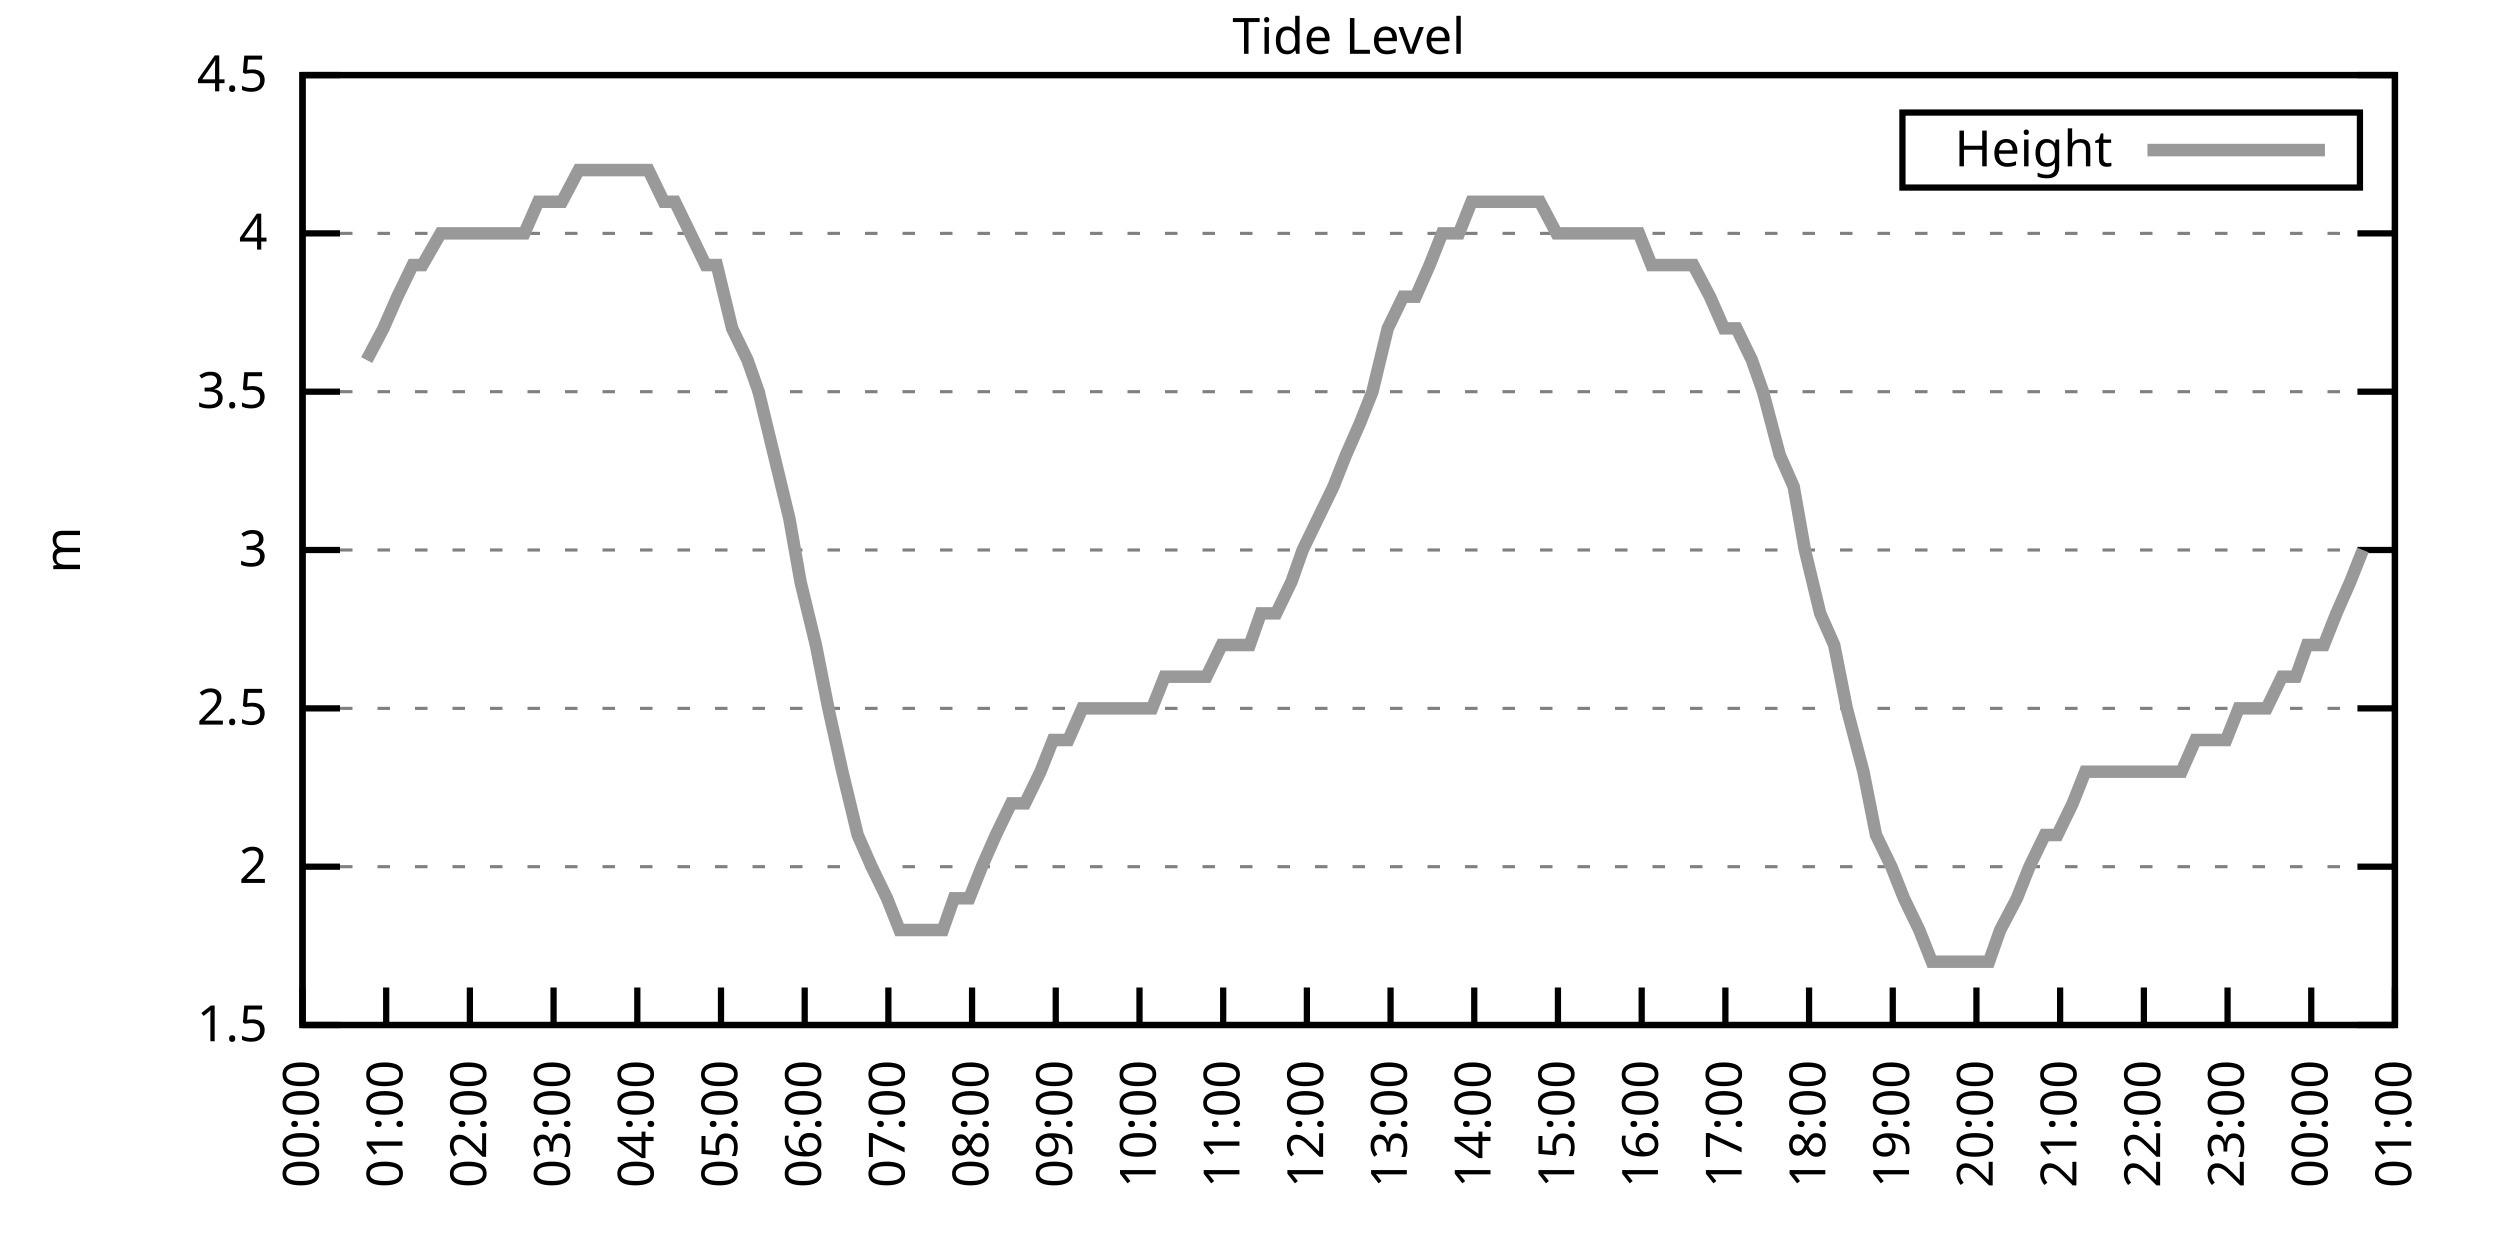
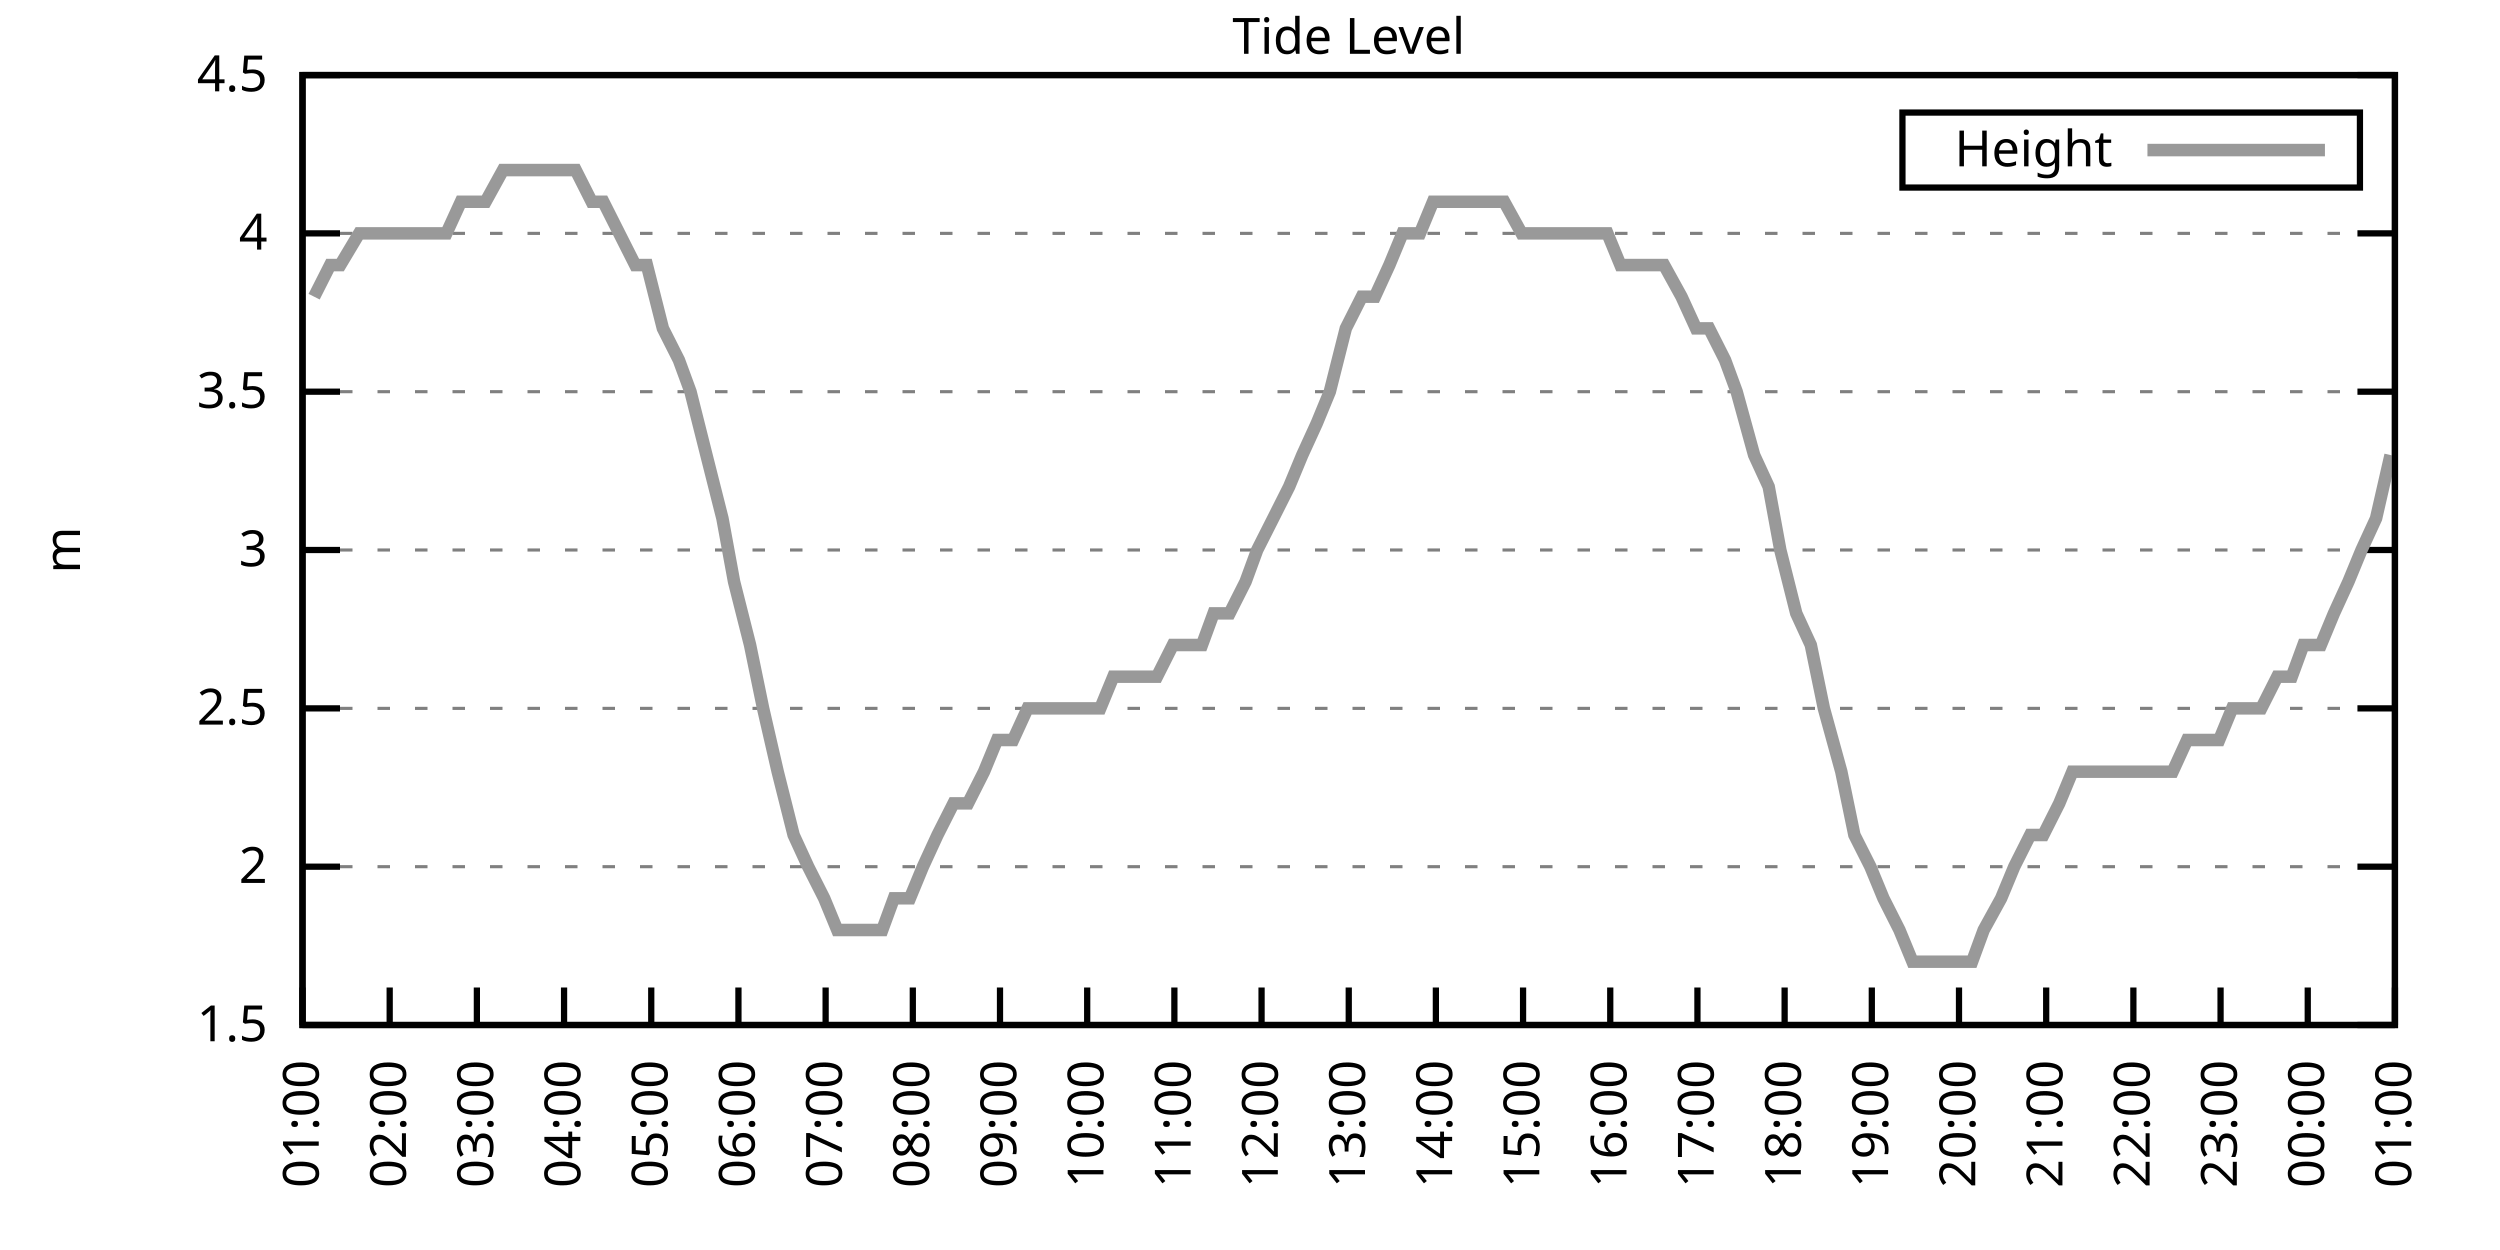
<svg xmlns="http://www.w3.org/2000/svg" xmlns:xlink="http://www.w3.org/1999/xlink" width="400" height="200" viewBox="0 0 400 200">
  <g id="gnuplot_canvas">
    <rect x="0" y="0" width="400" height="200" fill="none" />
    <defs>
      <circle id="gpDot" r="0.5" stroke-width="0.5" stroke="currentColor" />
      <path id="gpPt0" stroke-width="0.333" stroke="currentColor" d="M-1,0 h2 M0,-1 v2" />
      <path id="gpPt1" stroke-width="0.333" stroke="currentColor" d="M-1,-1 L1,1 M1,-1 L-1,1" />
      <path id="gpPt2" stroke-width="0.333" stroke="currentColor" d="M-1,0 L1,0 M0,-1 L0,1 M-1,-1 L1,1 M-1,1 L1,-1" />
      <rect id="gpPt3" stroke-width="0.333" stroke="currentColor" x="-1" y="-1" width="2" height="2" />
      <rect id="gpPt4" stroke-width="0.333" stroke="currentColor" fill="currentColor" x="-1" y="-1" width="2" height="2" />
      <circle id="gpPt5" stroke-width="0.333" stroke="currentColor" cx="0" cy="0" r="1" />
      <use xlink:href="#gpPt5" id="gpPt6" fill="currentColor" stroke="none" />
      <path id="gpPt7" stroke-width="0.333" stroke="currentColor" d="M0,-1.33 L-1.33,0.67 L1.33,0.67 z" />
      <use xlink:href="#gpPt7" id="gpPt8" fill="currentColor" stroke="none" />
      <use xlink:href="#gpPt7" id="gpPt9" stroke="currentColor" transform="rotate(180)" />
      <use xlink:href="#gpPt9" id="gpPt10" fill="currentColor" stroke="none" />
      <use xlink:href="#gpPt3" id="gpPt11" stroke="currentColor" transform="rotate(45)" />
      <use xlink:href="#gpPt11" id="gpPt12" fill="currentColor" stroke="none" />
      <path id="gpPt13" stroke-width="0.333" stroke="currentColor" d="M0,1.330 L1.265,0.411 L0.782,-1.067 L-0.782,-1.076 L-1.265,0.411 z" />
      <use xlink:href="#gpPt13" id="gpPt14" fill="currentColor" stroke="none" />
      <filter id="textbox" filterUnits="objectBoundingBox" x="0" y="0" height="1" width="1">
        <feFlood flood-color="white" flood-opacity="1" result="bgnd" />
        <feComposite in="SourceGraphic" in2="bgnd" operator="atop" />
      </filter>
      <filter id="greybox" filterUnits="objectBoundingBox" x="0" y="0" height="1" width="1">
        <feFlood flood-color="lightgrey" flood-opacity="1" result="grey" />
        <feComposite in="SourceGraphic" in2="grey" operator="atop" />
      </filter>
    </defs>
    <g fill="none" color="white" stroke="currentColor" stroke-width="1.00" stroke-linecap="butt" stroke-linejoin="miter">
</g>
    <g fill="none" color="black" stroke="currentColor" stroke-width="1.00" stroke-linecap="butt" stroke-linejoin="miter">
      <g stroke="none" shape-rendering="crispEdges">
        <polygon fill="rgb(255, 255, 255)" points="48.40,164.00 383.18,164.00 383.18,12.02 48.40,12.02 " />
      </g>
    </g>
    <g fill="none" color="black" stroke="currentColor" stroke-width="1.00" stroke-linecap="butt" stroke-linejoin="miter">
</g>
    <g fill="none" color="black" stroke="black" stroke-width="0.50" stroke-linecap="butt" stroke-linejoin="miter">
</g>
    <g fill="none" color="gray" stroke="currentColor" stroke-width="0.50" stroke-linecap="butt" stroke-linejoin="miter">
      <path stroke="gray" stroke-dasharray="2,4" class="gridline" d="M48.40,164.00 L383.19,164.00  " />
    </g>
    <g fill="none" color="gray" stroke="gray" stroke-width="1.00" stroke-linecap="butt" stroke-linejoin="miter">
</g>
    <g fill="none" color="black" stroke="currentColor" stroke-width="1.00" stroke-linecap="butt" stroke-linejoin="miter">
      <path stroke="black" d="M48.40,164.00 L54.40,164.00 M383.19,164.00 L377.19,164.00  " />
      <g transform="translate(42.80,166.60)" stroke="none" fill="black" font-family="Sans" font-size="8.00" text-anchor="end">
        <text>
          <tspan font-family="Sans"> 1.5</tspan>
        </text>
      </g>
    </g>
    <g fill="none" color="black" stroke="currentColor" stroke-width="1.00" stroke-linecap="butt" stroke-linejoin="miter">
</g>
    <g fill="none" color="black" stroke="black" stroke-width="0.50" stroke-linecap="butt" stroke-linejoin="miter">
</g>
    <g fill="none" color="gray" stroke="currentColor" stroke-width="0.50" stroke-linecap="butt" stroke-linejoin="miter">
      <path stroke="gray" stroke-dasharray="2,4" class="gridline" d="M48.40,138.67 L383.19,138.67  " />
    </g>
    <g fill="none" color="gray" stroke="gray" stroke-width="1.00" stroke-linecap="butt" stroke-linejoin="miter">
</g>
    <g fill="none" color="black" stroke="currentColor" stroke-width="1.00" stroke-linecap="butt" stroke-linejoin="miter">
      <path stroke="black" d="M48.40,138.67 L54.40,138.67 M383.19,138.67 L377.19,138.67  " />
      <g transform="translate(42.80,141.27)" stroke="none" fill="black" font-family="Sans" font-size="8.00" text-anchor="end">
        <text>
          <tspan font-family="Sans"> 2</tspan>
        </text>
      </g>
    </g>
    <g fill="none" color="black" stroke="currentColor" stroke-width="1.00" stroke-linecap="butt" stroke-linejoin="miter">
</g>
    <g fill="none" color="black" stroke="black" stroke-width="0.50" stroke-linecap="butt" stroke-linejoin="miter">
</g>
    <g fill="none" color="gray" stroke="currentColor" stroke-width="0.50" stroke-linecap="butt" stroke-linejoin="miter">
      <path stroke="gray" stroke-dasharray="2,4" class="gridline" d="M48.40,113.34 L383.19,113.34  " />
    </g>
    <g fill="none" color="gray" stroke="gray" stroke-width="1.00" stroke-linecap="butt" stroke-linejoin="miter">
</g>
    <g fill="none" color="black" stroke="currentColor" stroke-width="1.00" stroke-linecap="butt" stroke-linejoin="miter">
      <path stroke="black" d="M48.40,113.34 L54.40,113.34 M383.19,113.34 L377.19,113.34  " />
      <g transform="translate(42.80,115.94)" stroke="none" fill="black" font-family="Sans" font-size="8.00" text-anchor="end">
        <text>
          <tspan font-family="Sans"> 2.5</tspan>
        </text>
      </g>
    </g>
    <g fill="none" color="black" stroke="currentColor" stroke-width="1.00" stroke-linecap="butt" stroke-linejoin="miter">
</g>
    <g fill="none" color="black" stroke="black" stroke-width="0.50" stroke-linecap="butt" stroke-linejoin="miter">
</g>
    <g fill="none" color="gray" stroke="currentColor" stroke-width="0.50" stroke-linecap="butt" stroke-linejoin="miter">
      <path stroke="gray" stroke-dasharray="2,4" class="gridline" d="M48.40,88.00 L383.19,88.00  " />
    </g>
    <g fill="none" color="gray" stroke="gray" stroke-width="1.00" stroke-linecap="butt" stroke-linejoin="miter">
</g>
    <g fill="none" color="black" stroke="currentColor" stroke-width="1.00" stroke-linecap="butt" stroke-linejoin="miter">
      <path stroke="black" d="M48.40,88.00 L54.40,88.00 M383.19,88.00 L377.19,88.00  " />
      <g transform="translate(42.80,90.60)" stroke="none" fill="black" font-family="Sans" font-size="8.00" text-anchor="end">
        <text>
          <tspan font-family="Sans"> 3</tspan>
        </text>
      </g>
    </g>
    <g fill="none" color="black" stroke="currentColor" stroke-width="1.00" stroke-linecap="butt" stroke-linejoin="miter">
</g>
    <g fill="none" color="black" stroke="black" stroke-width="0.50" stroke-linecap="butt" stroke-linejoin="miter">
</g>
    <g fill="none" color="gray" stroke="currentColor" stroke-width="0.50" stroke-linecap="butt" stroke-linejoin="miter">
      <path stroke="gray" stroke-dasharray="2,4" class="gridline" d="M48.40,62.67 L383.19,62.67  " />
    </g>
    <g fill="none" color="gray" stroke="gray" stroke-width="1.00" stroke-linecap="butt" stroke-linejoin="miter">
</g>
    <g fill="none" color="black" stroke="currentColor" stroke-width="1.00" stroke-linecap="butt" stroke-linejoin="miter">
      <path stroke="black" d="M48.40,62.67 L54.40,62.67 M383.19,62.67 L377.19,62.67  " />
      <g transform="translate(42.80,65.27)" stroke="none" fill="black" font-family="Sans" font-size="8.00" text-anchor="end">
        <text>
          <tspan font-family="Sans"> 3.5</tspan>
        </text>
      </g>
    </g>
    <g fill="none" color="black" stroke="currentColor" stroke-width="1.00" stroke-linecap="butt" stroke-linejoin="miter">
</g>
    <g fill="none" color="black" stroke="black" stroke-width="0.50" stroke-linecap="butt" stroke-linejoin="miter">
</g>
    <g fill="none" color="gray" stroke="currentColor" stroke-width="0.50" stroke-linecap="butt" stroke-linejoin="miter">
      <path stroke="gray" stroke-dasharray="2,4" class="gridline" d="M48.40,37.34 L383.19,37.34  " />
    </g>
    <g fill="none" color="gray" stroke="gray" stroke-width="1.00" stroke-linecap="butt" stroke-linejoin="miter">
</g>
    <g fill="none" color="black" stroke="currentColor" stroke-width="1.00" stroke-linecap="butt" stroke-linejoin="miter">
      <path stroke="black" d="M48.40,37.34 L54.40,37.34 M383.19,37.34 L377.19,37.34  " />
      <g transform="translate(42.80,39.94)" stroke="none" fill="black" font-family="Sans" font-size="8.00" text-anchor="end">
        <text>
          <tspan font-family="Sans"> 4</tspan>
        </text>
      </g>
    </g>
    <g fill="none" color="black" stroke="currentColor" stroke-width="1.00" stroke-linecap="butt" stroke-linejoin="miter">
</g>
    <g fill="none" color="black" stroke="black" stroke-width="0.50" stroke-linecap="butt" stroke-linejoin="miter">
</g>
    <g fill="none" color="gray" stroke="currentColor" stroke-width="0.50" stroke-linecap="butt" stroke-linejoin="miter">
      <path stroke="gray" stroke-dasharray="2,4" class="gridline" d="M48.40,12.01 L383.19,12.01  " />
    </g>
    <g fill="none" color="gray" stroke="gray" stroke-width="1.00" stroke-linecap="butt" stroke-linejoin="miter">
</g>
    <g fill="none" color="black" stroke="currentColor" stroke-width="1.00" stroke-linecap="butt" stroke-linejoin="miter">
      <path stroke="black" d="M48.40,12.01 L54.40,12.01 M383.19,12.01 L377.19,12.01  " />
      <g transform="translate(42.80,14.61)" stroke="none" fill="black" font-family="Sans" font-size="8.00" text-anchor="end">
        <text>
          <tspan font-family="Sans"> 4.5</tspan>
        </text>
      </g>
    </g>
    <g fill="none" color="black" stroke="currentColor" stroke-width="1.00" stroke-linecap="butt" stroke-linejoin="miter">
      <path stroke="black" d="M48.40,164.00 L48.40,158.00  " />
      <g transform="translate(51.00,169.60) rotate(270.00)" stroke="none" fill="black" font-family="Sans" font-size="8.00" text-anchor="end">
        <text>
-           <tspan font-family="Sans">00:00</tspan>
-         </text>
-       </g>
-     </g>
-     <g fill="none" color="black" stroke="currentColor" stroke-width="1.00" stroke-linecap="butt" stroke-linejoin="miter">
-       <path stroke="black" d="M61.79,164.00 L61.79,158.00  " />
-       <g transform="translate(64.39,169.60) rotate(270.00)" stroke="none" fill="black" font-family="Sans" font-size="8.00" text-anchor="end">
-         <text>
          <tspan font-family="Sans">01:00</tspan>
        </text>
      </g>
    </g>
    <g fill="none" color="black" stroke="currentColor" stroke-width="1.00" stroke-linecap="butt" stroke-linejoin="miter">
-       <path stroke="black" d="M75.18,164.00 L75.18,158.00  " />
-       <g transform="translate(77.78,169.60) rotate(270.00)" stroke="none" fill="black" font-family="Sans" font-size="8.00" text-anchor="end">
+       <path stroke="black" d="M62.35,164.00 L62.35,158.00  " />
+       <g transform="translate(64.95,169.60) rotate(270.00)" stroke="none" fill="black" font-family="Sans" font-size="8.00" text-anchor="end">
        <text>
          <tspan font-family="Sans">02:00</tspan>
        </text>
      </g>
    </g>
    <g fill="none" color="black" stroke="currentColor" stroke-width="1.00" stroke-linecap="butt" stroke-linejoin="miter">
-       <path stroke="black" d="M88.57,164.00 L88.57,158.00  " />
-       <g transform="translate(91.17,169.60) rotate(270.00)" stroke="none" fill="black" font-family="Sans" font-size="8.00" text-anchor="end">
+       <path stroke="black" d="M76.30,164.00 L76.30,158.00  " />
+       <g transform="translate(78.90,169.60) rotate(270.00)" stroke="none" fill="black" font-family="Sans" font-size="8.00" text-anchor="end">
        <text>
          <tspan font-family="Sans">03:00</tspan>
        </text>
      </g>
    </g>
    <g fill="none" color="black" stroke="currentColor" stroke-width="1.00" stroke-linecap="butt" stroke-linejoin="miter">
-       <path stroke="black" d="M101.97,164.00 L101.97,158.00  " />
-       <g transform="translate(104.57,169.60) rotate(270.00)" stroke="none" fill="black" font-family="Sans" font-size="8.00" text-anchor="end">
+       <path stroke="black" d="M90.25,164.00 L90.25,158.00  " />
+       <g transform="translate(92.85,169.60) rotate(270.00)" stroke="none" fill="black" font-family="Sans" font-size="8.00" text-anchor="end">
        <text>
          <tspan font-family="Sans">04:00</tspan>
        </text>
      </g>
    </g>
    <g fill="none" color="black" stroke="currentColor" stroke-width="1.00" stroke-linecap="butt" stroke-linejoin="miter">
-       <path stroke="black" d="M115.36,164.00 L115.36,158.00  " />
-       <g transform="translate(117.96,169.60) rotate(270.00)" stroke="none" fill="black" font-family="Sans" font-size="8.00" text-anchor="end">
+       <path stroke="black" d="M104.20,164.00 L104.20,158.00  " />
+       <g transform="translate(106.80,169.60) rotate(270.00)" stroke="none" fill="black" font-family="Sans" font-size="8.00" text-anchor="end">
        <text>
          <tspan font-family="Sans">05:00</tspan>
        </text>
      </g>
    </g>
    <g fill="none" color="black" stroke="currentColor" stroke-width="1.00" stroke-linecap="butt" stroke-linejoin="miter">
-       <path stroke="black" d="M128.75,164.00 L128.75,158.00  " />
-       <g transform="translate(131.35,169.60) rotate(270.00)" stroke="none" fill="black" font-family="Sans" font-size="8.00" text-anchor="end">
+       <path stroke="black" d="M118.15,164.00 L118.15,158.00  " />
+       <g transform="translate(120.75,169.60) rotate(270.00)" stroke="none" fill="black" font-family="Sans" font-size="8.00" text-anchor="end">
        <text>
          <tspan font-family="Sans">06:00</tspan>
        </text>
      </g>
    </g>
    <g fill="none" color="black" stroke="currentColor" stroke-width="1.00" stroke-linecap="butt" stroke-linejoin="miter">
-       <path stroke="black" d="M142.14,164.00 L142.14,158.00  " />
-       <g transform="translate(144.74,169.60) rotate(270.00)" stroke="none" fill="black" font-family="Sans" font-size="8.00" text-anchor="end">
+       <path stroke="black" d="M132.10,164.00 L132.10,158.00  " />
+       <g transform="translate(134.70,169.60) rotate(270.00)" stroke="none" fill="black" font-family="Sans" font-size="8.00" text-anchor="end">
        <text>
          <tspan font-family="Sans">07:00</tspan>
        </text>
      </g>
    </g>
    <g fill="none" color="black" stroke="currentColor" stroke-width="1.00" stroke-linecap="butt" stroke-linejoin="miter">
-       <path stroke="black" d="M155.53,164.00 L155.53,158.00  " />
-       <g transform="translate(158.13,169.60) rotate(270.00)" stroke="none" fill="black" font-family="Sans" font-size="8.00" text-anchor="end">
+       <path stroke="black" d="M146.05,164.00 L146.05,158.00  " />
+       <g transform="translate(148.65,169.60) rotate(270.00)" stroke="none" fill="black" font-family="Sans" font-size="8.00" text-anchor="end">
        <text>
          <tspan font-family="Sans">08:00</tspan>
        </text>
      </g>
    </g>
    <g fill="none" color="black" stroke="currentColor" stroke-width="1.00" stroke-linecap="butt" stroke-linejoin="miter">
-       <path stroke="black" d="M168.92,164.00 L168.92,158.00  " />
-       <g transform="translate(171.52,169.60) rotate(270.00)" stroke="none" fill="black" font-family="Sans" font-size="8.00" text-anchor="end">
+       <path stroke="black" d="M160.00,164.00 L160.00,158.00  " />
+       <g transform="translate(162.60,169.60) rotate(270.00)" stroke="none" fill="black" font-family="Sans" font-size="8.00" text-anchor="end">
        <text>
          <tspan font-family="Sans">09:00</tspan>
        </text>
      </g>
    </g>
    <g fill="none" color="black" stroke="currentColor" stroke-width="1.00" stroke-linecap="butt" stroke-linejoin="miter">
-       <path stroke="black" d="M182.32,164.00 L182.32,158.00  " />
-       <g transform="translate(184.92,169.60) rotate(270.00)" stroke="none" fill="black" font-family="Sans" font-size="8.00" text-anchor="end">
+       <path stroke="black" d="M173.95,164.00 L173.95,158.00  " />
+       <g transform="translate(176.55,169.60) rotate(270.00)" stroke="none" fill="black" font-family="Sans" font-size="8.00" text-anchor="end">
        <text>
          <tspan font-family="Sans">10:00</tspan>
        </text>
      </g>
    </g>
    <g fill="none" color="black" stroke="currentColor" stroke-width="1.00" stroke-linecap="butt" stroke-linejoin="miter">
-       <path stroke="black" d="M195.71,164.00 L195.71,158.00  " />
-       <g transform="translate(198.31,169.60) rotate(270.00)" stroke="none" fill="black" font-family="Sans" font-size="8.00" text-anchor="end">
+       <path stroke="black" d="M187.90,164.00 L187.90,158.00  " />
+       <g transform="translate(190.50,169.60) rotate(270.00)" stroke="none" fill="black" font-family="Sans" font-size="8.00" text-anchor="end">
        <text>
          <tspan font-family="Sans">11:00</tspan>
        </text>
      </g>
    </g>
    <g fill="none" color="black" stroke="currentColor" stroke-width="1.00" stroke-linecap="butt" stroke-linejoin="miter">
-       <path stroke="black" d="M209.10,164.00 L209.10,158.00  " />
-       <g transform="translate(211.70,169.60) rotate(270.00)" stroke="none" fill="black" font-family="Sans" font-size="8.00" text-anchor="end">
+       <path stroke="black" d="M201.85,164.00 L201.85,158.00  " />
+       <g transform="translate(204.45,169.60) rotate(270.00)" stroke="none" fill="black" font-family="Sans" font-size="8.00" text-anchor="end">
        <text>
          <tspan font-family="Sans">12:00</tspan>
        </text>
      </g>
    </g>
    <g fill="none" color="black" stroke="currentColor" stroke-width="1.00" stroke-linecap="butt" stroke-linejoin="miter">
-       <path stroke="black" d="M222.49,164.00 L222.49,158.00  " />
-       <g transform="translate(225.09,169.60) rotate(270.00)" stroke="none" fill="black" font-family="Sans" font-size="8.00" text-anchor="end">
+       <path stroke="black" d="M215.80,164.00 L215.80,158.00  " />
+       <g transform="translate(218.40,169.60) rotate(270.00)" stroke="none" fill="black" font-family="Sans" font-size="8.00" text-anchor="end">
        <text>
          <tspan font-family="Sans">13:00</tspan>
        </text>
      </g>
    </g>
    <g fill="none" color="black" stroke="currentColor" stroke-width="1.00" stroke-linecap="butt" stroke-linejoin="miter">
-       <path stroke="black" d="M235.88,164.00 L235.88,158.00  " />
-       <g transform="translate(238.48,169.60) rotate(270.00)" stroke="none" fill="black" font-family="Sans" font-size="8.00" text-anchor="end">
+       <path stroke="black" d="M229.74,164.00 L229.74,158.00  " />
+       <g transform="translate(232.34,169.60) rotate(270.00)" stroke="none" fill="black" font-family="Sans" font-size="8.00" text-anchor="end">
        <text>
          <tspan font-family="Sans">14:00</tspan>
        </text>
      </g>
    </g>
    <g fill="none" color="black" stroke="currentColor" stroke-width="1.00" stroke-linecap="butt" stroke-linejoin="miter">
-       <path stroke="black" d="M249.27,164.00 L249.27,158.00  " />
-       <g transform="translate(251.87,169.60) rotate(270.00)" stroke="none" fill="black" font-family="Sans" font-size="8.00" text-anchor="end">
+       <path stroke="black" d="M243.69,164.00 L243.69,158.00  " />
+       <g transform="translate(246.29,169.60) rotate(270.00)" stroke="none" fill="black" font-family="Sans" font-size="8.00" text-anchor="end">
        <text>
          <tspan font-family="Sans">15:00</tspan>
        </text>
      </g>
    </g>
    <g fill="none" color="black" stroke="currentColor" stroke-width="1.00" stroke-linecap="butt" stroke-linejoin="miter">
-       <path stroke="black" d="M262.67,164.00 L262.67,158.00  " />
-       <g transform="translate(265.27,169.60) rotate(270.00)" stroke="none" fill="black" font-family="Sans" font-size="8.00" text-anchor="end">
+       <path stroke="black" d="M257.64,164.00 L257.64,158.00  " />
+       <g transform="translate(260.24,169.60) rotate(270.00)" stroke="none" fill="black" font-family="Sans" font-size="8.00" text-anchor="end">
        <text>
          <tspan font-family="Sans">16:00</tspan>
        </text>
      </g>
    </g>
    <g fill="none" color="black" stroke="currentColor" stroke-width="1.00" stroke-linecap="butt" stroke-linejoin="miter">
-       <path stroke="black" d="M276.06,164.00 L276.06,158.00  " />
-       <g transform="translate(278.66,169.60) rotate(270.00)" stroke="none" fill="black" font-family="Sans" font-size="8.00" text-anchor="end">
+       <path stroke="black" d="M271.59,164.00 L271.59,158.00  " />
+       <g transform="translate(274.19,169.60) rotate(270.00)" stroke="none" fill="black" font-family="Sans" font-size="8.00" text-anchor="end">
        <text>
          <tspan font-family="Sans">17:00</tspan>
        </text>
      </g>
    </g>
    <g fill="none" color="black" stroke="currentColor" stroke-width="1.00" stroke-linecap="butt" stroke-linejoin="miter">
-       <path stroke="black" d="M289.45,164.00 L289.45,158.00  " />
-       <g transform="translate(292.05,169.60) rotate(270.00)" stroke="none" fill="black" font-family="Sans" font-size="8.00" text-anchor="end">
+       <path stroke="black" d="M285.54,164.00 L285.54,158.00  " />
+       <g transform="translate(288.14,169.60) rotate(270.00)" stroke="none" fill="black" font-family="Sans" font-size="8.00" text-anchor="end">
        <text>
          <tspan font-family="Sans">18:00</tspan>
        </text>
      </g>
    </g>
    <g fill="none" color="black" stroke="currentColor" stroke-width="1.00" stroke-linecap="butt" stroke-linejoin="miter">
-       <path stroke="black" d="M302.84,164.00 L302.84,158.00  " />
-       <g transform="translate(305.44,169.60) rotate(270.00)" stroke="none" fill="black" font-family="Sans" font-size="8.00" text-anchor="end">
+       <path stroke="black" d="M299.49,164.00 L299.49,158.00  " />
+       <g transform="translate(302.09,169.60) rotate(270.00)" stroke="none" fill="black" font-family="Sans" font-size="8.00" text-anchor="end">
        <text>
          <tspan font-family="Sans">19:00</tspan>
        </text>
      </g>
    </g>
    <g fill="none" color="black" stroke="currentColor" stroke-width="1.00" stroke-linecap="butt" stroke-linejoin="miter">
-       <path stroke="black" d="M316.23,164.00 L316.23,158.00  " />
-       <g transform="translate(318.83,169.60) rotate(270.00)" stroke="none" fill="black" font-family="Sans" font-size="8.00" text-anchor="end">
+       <path stroke="black" d="M313.44,164.00 L313.44,158.00  " />
+       <g transform="translate(316.04,169.60) rotate(270.00)" stroke="none" fill="black" font-family="Sans" font-size="8.00" text-anchor="end">
        <text>
          <tspan font-family="Sans">20:00</tspan>
        </text>
      </g>
    </g>
    <g fill="none" color="black" stroke="currentColor" stroke-width="1.00" stroke-linecap="butt" stroke-linejoin="miter">
-       <path stroke="black" d="M329.62,164.00 L329.62,158.00  " />
-       <g transform="translate(332.22,169.60) rotate(270.00)" stroke="none" fill="black" font-family="Sans" font-size="8.00" text-anchor="end">
+       <path stroke="black" d="M327.39,164.00 L327.39,158.00  " />
+       <g transform="translate(329.99,169.60) rotate(270.00)" stroke="none" fill="black" font-family="Sans" font-size="8.00" text-anchor="end">
        <text>
          <tspan font-family="Sans">21:00</tspan>
        </text>
      </g>
    </g>
    <g fill="none" color="black" stroke="currentColor" stroke-width="1.00" stroke-linecap="butt" stroke-linejoin="miter">
-       <path stroke="black" d="M343.02,164.00 L343.02,158.00  " />
-       <g transform="translate(345.62,169.60) rotate(270.00)" stroke="none" fill="black" font-family="Sans" font-size="8.00" text-anchor="end">
+       <path stroke="black" d="M341.34,164.00 L341.34,158.00  " />
+       <g transform="translate(343.94,169.60) rotate(270.00)" stroke="none" fill="black" font-family="Sans" font-size="8.00" text-anchor="end">
        <text>
          <tspan font-family="Sans">22:00</tspan>
        </text>
      </g>
    </g>
    <g fill="none" color="black" stroke="currentColor" stroke-width="1.00" stroke-linecap="butt" stroke-linejoin="miter">
-       <path stroke="black" d="M356.41,164.00 L356.41,158.00  " />
-       <g transform="translate(359.01,169.60) rotate(270.00)" stroke="none" fill="black" font-family="Sans" font-size="8.00" text-anchor="end">
+       <path stroke="black" d="M355.29,164.00 L355.29,158.00  " />
+       <g transform="translate(357.89,169.60) rotate(270.00)" stroke="none" fill="black" font-family="Sans" font-size="8.00" text-anchor="end">
        <text>
          <tspan font-family="Sans">23:00</tspan>
        </text>
      </g>
    </g>
    <g fill="none" color="black" stroke="currentColor" stroke-width="1.00" stroke-linecap="butt" stroke-linejoin="miter">
-       <path stroke="black" d="M369.80,164.00 L369.80,158.00  " />
-       <g transform="translate(372.40,169.60) rotate(270.00)" stroke="none" fill="black" font-family="Sans" font-size="8.00" text-anchor="end">
+       <path stroke="black" d="M369.24,164.00 L369.24,158.00  " />
+       <g transform="translate(371.84,169.60) rotate(270.00)" stroke="none" fill="black" font-family="Sans" font-size="8.00" text-anchor="end">
        <text>
          <tspan font-family="Sans">00:00</tspan>
        </text>
      </g>
    </g>
    <g fill="none" color="black" stroke="currentColor" stroke-width="1.00" stroke-linecap="butt" stroke-linejoin="miter">
      <path stroke="black" d="M383.19,164.00 L383.19,158.00  " />
      <g transform="translate(385.79,169.60) rotate(270.00)" stroke="none" fill="black" font-family="Sans" font-size="8.00" text-anchor="end">
        <text>
          <tspan font-family="Sans">01:00</tspan>
        </text>
      </g>
    </g>
    <g fill="none" color="black" stroke="currentColor" stroke-width="1.00" stroke-linecap="butt" stroke-linejoin="miter">
</g>
    <g fill="none" color="black" stroke="currentColor" stroke-width="1.00" stroke-linecap="butt" stroke-linejoin="miter">
      <path stroke="black" d="M48.40,12.01 L48.40,164.00 L383.19,164.00 L383.19,12.01 L48.40,12.01 Z  " />
    </g>
    <g fill="none" color="black" stroke="currentColor" stroke-width="1.00" stroke-linecap="butt" stroke-linejoin="miter">
</g>
    <g fill="none" color="black" stroke="currentColor" stroke-width="1.00" stroke-linecap="butt" stroke-linejoin="miter">
      <path stroke="black" d="M304.39,30.01 L304.39,18.01 L377.59,18.01 L377.59,30.01 L304.39,30.01 Z  " />
    </g>
    <g id="Tide_level_plot_1">
      <g fill="none" color="white" stroke="black" stroke-width="2.00" stroke-linecap="butt" stroke-linejoin="miter">
</g>
      <g fill="none" color="black" stroke="currentColor" stroke-width="2.00" stroke-linecap="butt" stroke-linejoin="miter">
        <g transform="translate(337.99,26.61)" stroke="none" fill="black" font-family="Sans" font-size="8.00" text-anchor="end">
          <text>
            <tspan font-family="Sans">Height</tspan>
          </text>
        </g>
      </g>
      <g fill="none" color="black" stroke="currentColor" stroke-width="2.00" stroke-linecap="butt" stroke-linejoin="miter">
-         <path stroke="rgb(153, 153, 153)" d="M343.59,24.01 L371.99,24.01 M58.67,57.61 L61.35,52.54 L63.58,47.47 L66.03,42.41 L67.59,42.41 L70.50,37.34   L72.73,37.34 L74.96,37.34 L77.19,37.34 L78.98,37.34 L81.21,37.34 L83.89,37.34 L86.12,32.28 L88.35,32.28   L89.91,32.28 L92.59,27.21 L95.05,27.21 L97.28,27.21 L99.51,27.21 L101.30,27.21 L103.75,27.21 L106.21,32.28   L107.99,32.28 L110.45,37.34 L112.90,42.41 L114.69,42.41 L117.14,52.54 L119.60,57.61 L121.38,62.67 L123.84,72.81   L126.29,82.94 L128.08,93.07 L130.54,103.20 L132.54,113.34 L134.78,123.47 L137.23,133.60 L139.46,138.67 L141.92,143.73   L143.93,148.80 L146.38,148.80 L148.61,148.80 L150.85,148.80 L152.63,143.73 L155.09,143.73 L157.10,138.67 L159.33,133.60   L161.78,128.54 L164.01,128.54 L166.47,123.47 L168.48,118.40 L170.93,118.40 L173.17,113.34 L175.40,113.34 L177.63,113.34   L179.64,113.34 L181.87,113.34 L184.32,113.34 L186.33,108.27 L188.79,108.27 L191.02,108.27 L193.03,108.27 L195.48,103.20   L197.27,103.20 L199.95,103.20 L201.73,98.14 L204.19,98.14 L206.64,93.07 L208.43,88.00 L210.88,82.94 L213.34,77.87   L215.35,72.81 L217.58,67.74 L219.59,62.67 L222.04,52.54 L224.50,47.47 L226.51,47.47 L228.74,42.41 L230.75,37.34   L233.43,37.34 L235.44,32.28 L237.67,32.28 L239.90,32.28 L241.91,32.28 L244.59,32.28 L246.37,32.28 L249.05,37.34   L251.28,37.34 L253.29,37.34 L255.75,37.34 L257.98,37.34 L259.99,37.34 L262.22,37.34 L264.23,42.41 L266.68,42.41   L268.92,42.41 L270.92,42.41 L273.60,47.47 L275.83,52.54 L277.84,52.54 L280.30,57.61 L282.08,62.67 L284.76,72.81   L286.99,77.87 L288.78,88.00 L291.23,98.14 L293.47,103.20 L295.48,113.34 L298.15,123.47 L300.16,133.60 L302.62,138.67   L304.63,143.73 L307.08,148.80 L309.09,153.87 L311.54,153.87 L313.55,153.87 L315.79,153.87 L318.24,153.87 L320.03,148.80   L322.70,143.73 L324.71,138.67 L327.17,133.60 L329.18,133.60 L331.63,128.54 L333.64,123.47 L336.10,123.47 L338.33,123.47   L340.34,123.47 L342.79,123.47 L345.02,123.47 L347.03,123.47 L349.04,123.47 L351.27,118.40 L353.73,118.40 L356.18,118.40   L358.19,113.34 L360.65,113.34 L362.66,113.34 L365.11,108.27 L367.34,108.27 L369.13,103.20 L371.81,103.20 L373.82,98.14   L376.05,93.07 L378.06,88.00  " />
+         <path stroke="rgb(153, 153, 153)" d="M343.59,24.01 L371.99,24.01 M50.26,47.47 L52.82,42.41 L54.44,42.41 L57.47,37.34 L59.79,37.34 L62.12,37.34   L64.44,37.34 L66.30,37.34 L68.63,37.34 L71.42,37.34 L73.74,32.28 L76.07,32.28 L77.69,32.28 L80.48,27.21   L83.04,27.21 L85.37,27.21 L87.69,27.21 L89.55,27.21 L92.11,27.21 L94.67,32.28 L96.53,32.28 L99.08,37.34   L101.64,42.41 L103.50,42.41 L106.06,52.54 L108.62,57.61 L110.48,62.67 L113.03,72.81 L115.59,82.94 L117.45,93.07   L120.01,103.20 L122.10,113.34 L124.43,123.47 L126.98,133.60 L129.31,138.67 L131.87,143.73 L133.96,148.80 L136.51,148.80   L138.84,148.80 L141.16,148.80 L143.02,143.73 L145.58,143.73 L147.67,138.67 L150.00,133.60 L152.56,128.54 L154.88,128.54   L157.44,123.47 L159.53,118.40 L162.09,118.40 L164.41,113.34 L166.74,113.34 L169.06,113.34 L171.16,113.34 L173.48,113.34   L176.04,113.34 L178.13,108.27 L180.69,108.27 L183.01,108.27 L185.11,108.27 L187.66,103.20 L189.52,103.20 L192.31,103.20   L194.17,98.14 L196.73,98.14 L199.29,93.07 L201.15,88.00 L203.71,82.94 L206.26,77.87 L208.36,72.81 L210.68,67.74   L212.77,62.67 L215.33,52.54 L217.89,47.47 L219.98,47.47 L222.30,42.41 L224.40,37.34 L227.19,37.34 L229.28,32.28   L231.60,32.28 L233.93,32.28 L236.02,32.28 L238.81,32.28 L240.67,32.28 L243.46,37.34 L245.79,37.34 L247.88,37.34   L250.44,37.34 L252.76,37.34 L254.85,37.34 L257.18,37.34 L259.27,42.41 L261.83,42.41 L264.15,42.41 L266.25,42.41   L269.04,47.47 L271.36,52.54 L273.45,52.54 L276.01,57.61 L277.87,62.67 L280.66,72.81 L282.99,77.87 L284.85,88.00   L287.40,98.14 L289.73,103.20 L291.82,113.34 L294.61,123.47 L296.70,133.60 L299.26,138.67 L301.35,143.73 L303.91,148.80   L306.00,153.87 L308.56,153.87 L310.65,153.87 L312.98,153.87 L315.53,153.87 L317.39,148.80 L320.18,143.73 L322.28,138.67   L324.83,133.60 L326.93,133.60 L329.48,128.54 L331.58,123.47 L334.13,123.47 L336.46,123.47 L338.55,123.47 L341.11,123.47   L343.43,123.47 L345.53,123.47 L347.62,123.47 L349.94,118.40 L352.50,118.40 L355.06,118.40 L357.15,113.34 L359.71,113.34   L361.80,113.34 L364.36,108.27 L366.68,108.27 L368.54,103.20 L371.33,103.20 L373.43,98.14 L375.75,93.07 L377.84,88.00   L380.17,82.94 L382.49,72.81  " />
      </g>
    </g>
    <g fill="none" color="black" stroke="currentColor" stroke-width="2.00" stroke-linecap="butt" stroke-linejoin="miter">
</g>
    <g fill="none" color="black" stroke="black" stroke-width="1.00" stroke-linecap="butt" stroke-linejoin="miter">
</g>
    <g fill="none" color="black" stroke="currentColor" stroke-width="1.00" stroke-linecap="butt" stroke-linejoin="miter">
      <path stroke="black" d="M48.40,12.01 L48.40,164.00 L383.19,164.00 L383.19,12.01 L48.40,12.01 Z  " />
      <g transform="translate(12.80,88.01) rotate(270.00)" stroke="none" fill="black" font-family="Sans" font-size="8.00" text-anchor="middle">
        <text>
          <tspan font-family="Sans">m</tspan>
        </text>
      </g>
    </g>
    <g fill="none" color="black" stroke="currentColor" stroke-width="1.00" stroke-linecap="butt" stroke-linejoin="miter">
</g>
    <g fill="none" color="black" stroke="currentColor" stroke-width="1.00" stroke-linecap="butt" stroke-linejoin="miter">
      <g transform="translate(215.79,8.61)" stroke="none" fill="black" font-family="Sans" font-size="8.00" text-anchor="middle">
        <text>
          <tspan font-family="Sans">Tide Level</tspan>
        </text>
      </g>
    </g>
    <g fill="none" color="black" stroke="currentColor" stroke-width="1.00" stroke-linecap="butt" stroke-linejoin="miter">
</g>
  </g>
</svg>
